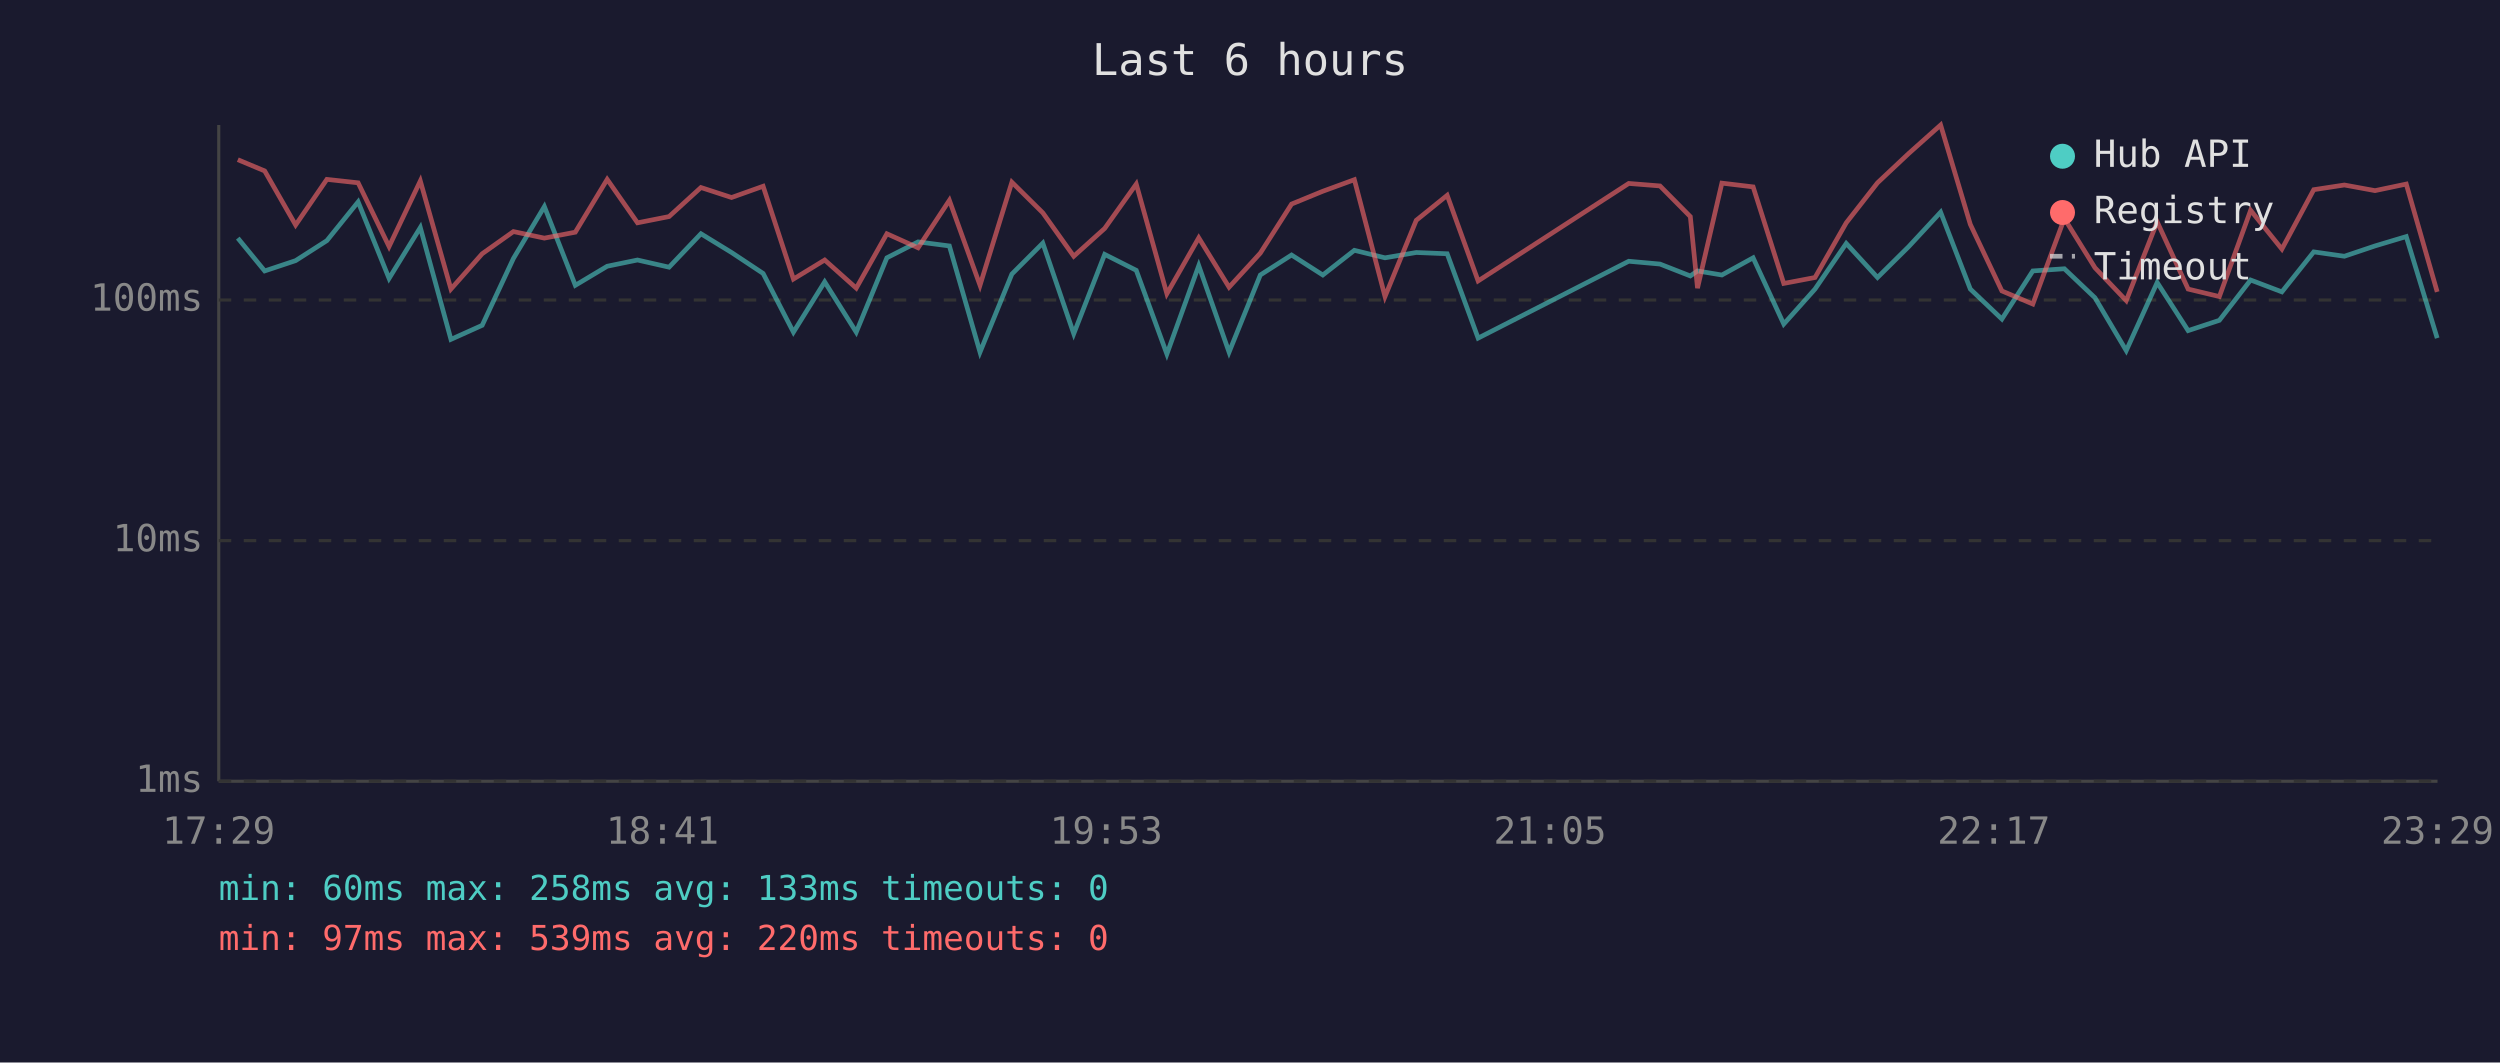
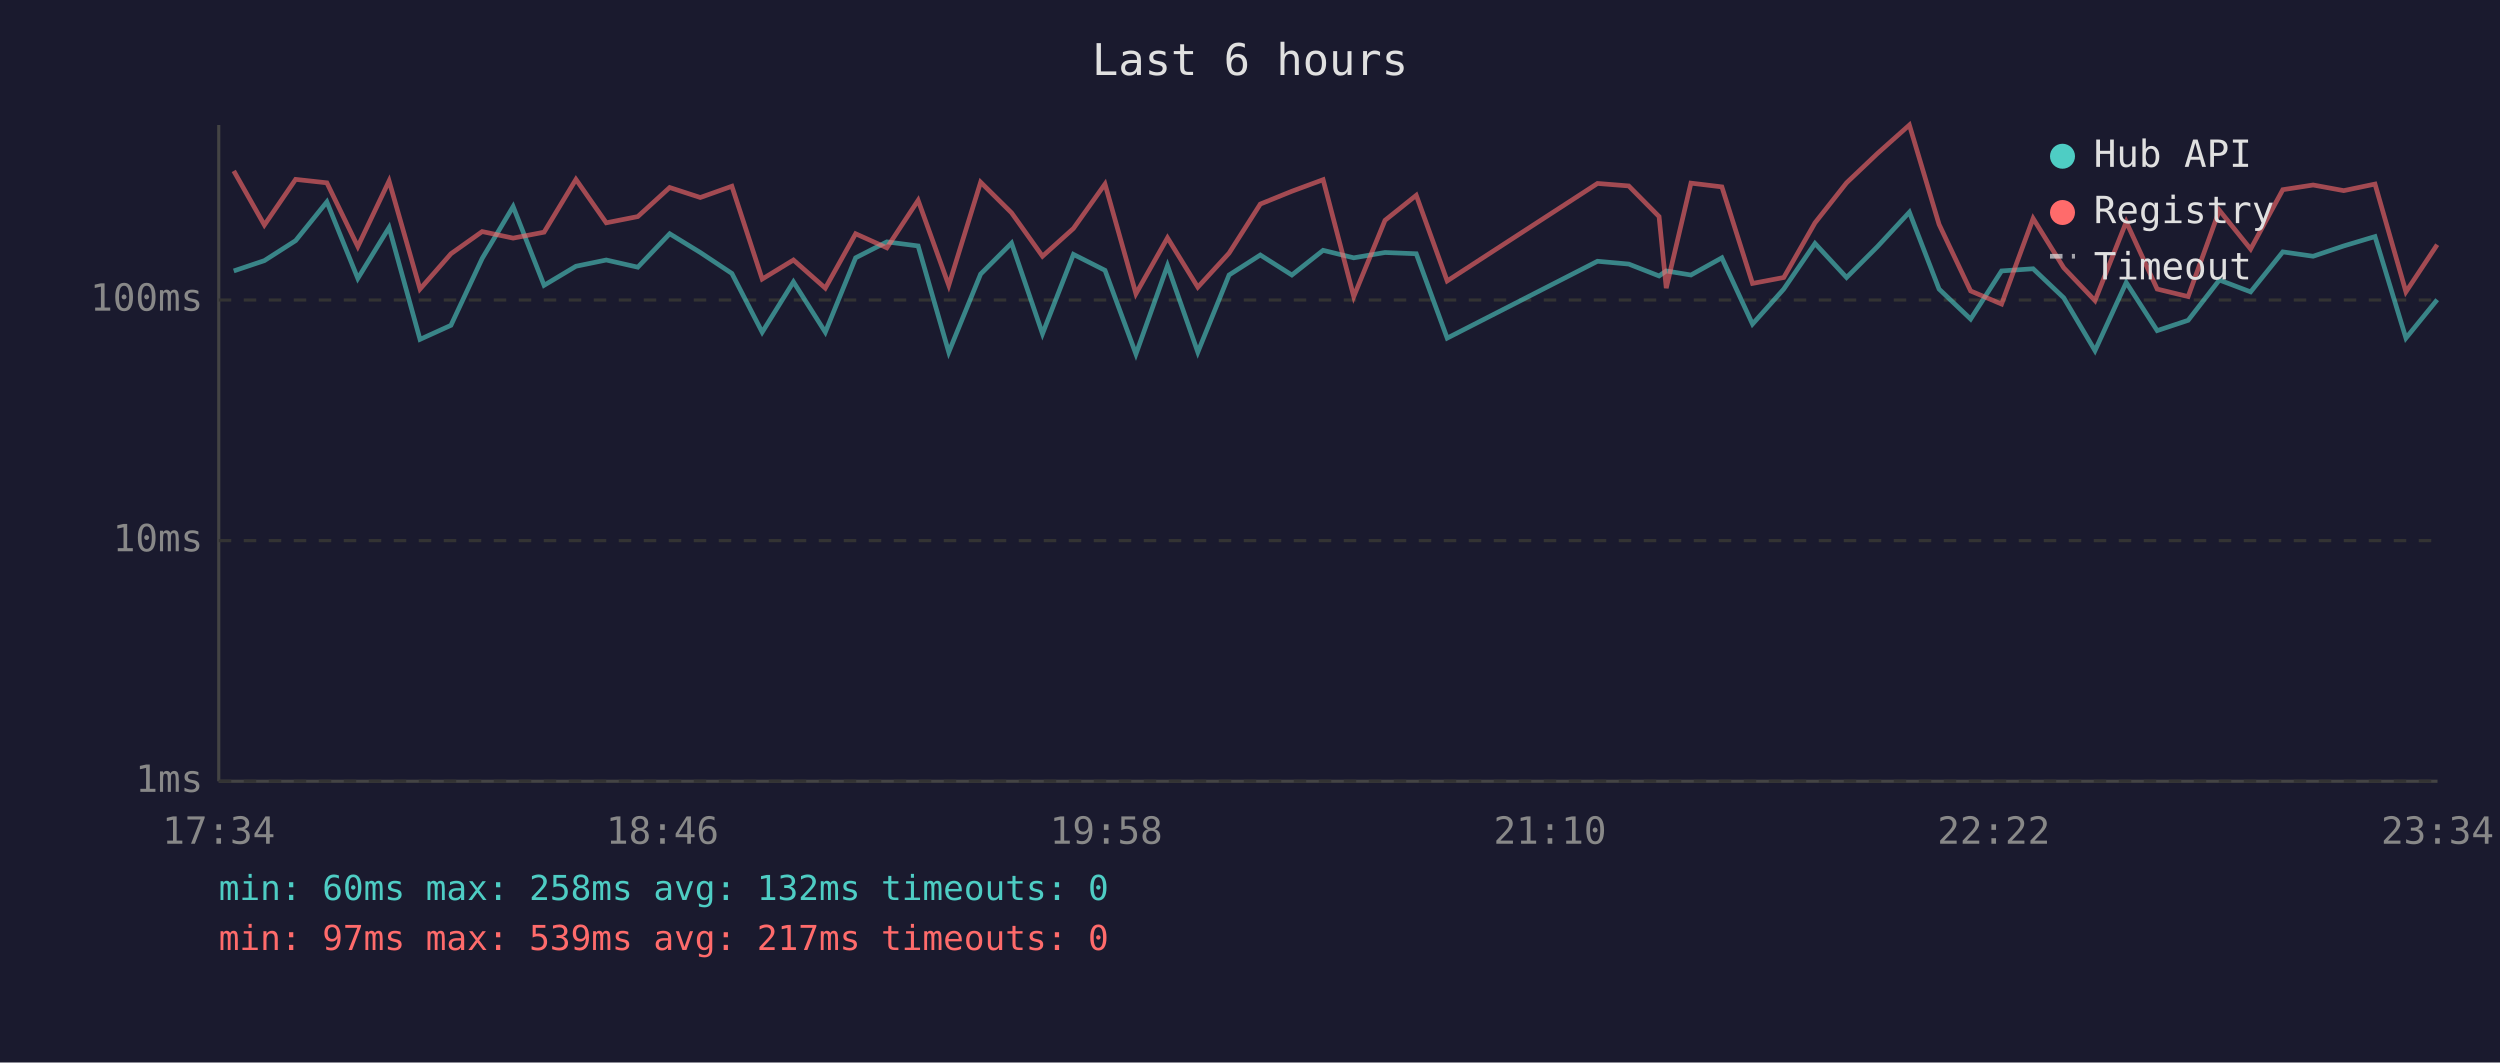
<svg xmlns="http://www.w3.org/2000/svg" viewBox="0 0 800 340" font-family="monospace" font-size="12">
  <rect width="800" height="340" fill="#1a1a2e" />
  <text x="400" y="24" fill="#e0e0e0" font-size="14" text-anchor="middle">Last 6 hours</text>
  <line x1="70" y1="40" x2="70" y2="250" stroke="#444" stroke-width="1" />
  <line x1="70" y1="250" x2="780" y2="250" stroke="#444" stroke-width="1" />
  <line x1="70" y1="250" x2="780" y2="250" stroke="#333" stroke-width="1" stroke-dasharray="4" />
  <text x="65" y="250" fill="#888" text-anchor="end" dominant-baseline="middle">1ms</text>
  <line x1="70" y1="173" x2="780" y2="173" stroke="#333" stroke-width="1" stroke-dasharray="4" />
  <text x="65" y="173" fill="#888" text-anchor="end" dominant-baseline="middle">10ms</text>
  <line x1="70" y1="96" x2="780" y2="96" stroke="#333" stroke-width="1" stroke-dasharray="4" />
  <text x="65" y="96" fill="#888" text-anchor="end" dominant-baseline="middle">100ms</text>
-   <text x="70" y="270" fill="#888" text-anchor="middle">17:29</text>
-   <text x="212" y="270" fill="#888" text-anchor="middle">18:41</text>
-   <text x="354" y="270" fill="#888" text-anchor="middle">19:53</text>
-   <text x="496" y="270" fill="#888" text-anchor="middle">21:05</text>
-   <text x="638" y="270" fill="#888" text-anchor="middle">22:17</text>
-   <text x="780" y="270" fill="#888" text-anchor="middle">23:29</text>
-   <polyline points="76.1,76.2 84.7,86.7 94.6,83.4 104.6,77.0 114.6,64.6 124.5,89.1 134.5,72.8 144.3,108.6 154.3,104.1 164.3,82.7 174.2,66.1 184.1,91.3 194.3,85.2 204.0,83.2 214.1,85.5 224.3,74.8 234.1,80.8 244.2,87.5 253.9,106.3 263.9,90.2 274.0,106.3 283.8,82.5 293.8,77.4 303.8,78.7 313.6,112.7 323.8,87.7 333.7,77.8 343.6,106.8 353.5,81.4 363.6,86.5 373.4,113.3 383.6,85.0 393.3,112.7 403.3,88.0 413.3,81.6 423.3,88.0 433.4,80.1 443.2,82.5 453.2,80.8 463.1,81.2 473.0,108.2 521.2,83.6 531.2,84.5 540.9,88.3 543.2,86.7 551.0,88.0 561.0,82.5 570.8,103.7 580.8,92.5 590.8,77.9 600.8,88.8 610.8,78.9 621.0,67.9 630.5,92.5 640.6,102.1 650.5,86.7 660.6,86.0 670.4,95.3 680.4,112.2 690.3,90.4 700.2,105.8 710.2,102.5 720.2,89.6 730.2,93.4 740.4,80.6 750.2,82.0 760.0,78.7 770.0,75.7 779.9,108.2" fill="none" stroke="#4ecdc4" stroke-width="1.5" opacity="0.6" />
-   <polyline points="76.1,51.1 84.7,54.7 94.6,72.0 104.6,57.4 114.6,58.5 124.5,78.9 134.5,57.9 144.3,92.5 154.3,81.2 164.3,74.1 174.2,76.2 184.1,74.3 194.3,57.4 204.0,71.3 214.1,69.3 224.3,60.0 234.1,63.2 244.2,59.6 253.9,89.3 263.9,83.2 274.0,92.2 283.8,74.8 293.8,79.3 303.8,64.1 313.6,91.3 323.8,58.3 333.7,68.1 343.6,82.0 353.5,73.1 363.6,58.9 373.4,94.0 383.6,76.1 393.3,91.9 403.3,81.0 413.3,65.3 423.3,61.2 433.4,57.5 443.2,94.9 453.2,70.5 463.1,62.5 473.0,89.9 521.2,58.7 531.2,59.5 540.9,69.3 543.2,92.2 551.0,58.6 561.0,59.8 570.8,90.7 580.8,88.8 590.8,71.3 600.8,58.5 610.8,49.1 621.0,40.0 630.5,71.8 640.6,93.1 650.5,97.3 660.6,69.9 670.4,85.7 680.4,96.2 690.3,71.0 700.2,92.5 710.2,94.9 720.2,67.3 730.2,79.7 740.4,60.7 750.2,59.2 760.0,61.0 770.0,58.9 779.9,93.4" fill="none" stroke="#ff6b6b" stroke-width="1.5" opacity="0.6" />
+   <text x="70" y="270" fill="#888" text-anchor="middle">17:34</text>
+   <text x="212" y="270" fill="#888" text-anchor="middle">18:46</text>
+   <text x="354" y="270" fill="#888" text-anchor="middle">19:58</text>
+   <text x="496" y="270" fill="#888" text-anchor="middle">21:10</text>
+   <text x="638" y="270" fill="#888" text-anchor="middle">22:22</text>
+   <text x="780" y="270" fill="#888" text-anchor="middle">23:34</text>
+   <polyline points="74.8,86.7 84.6,83.4 94.6,77.0 104.6,64.6 114.5,89.1 124.5,72.8 134.4,108.6 144.3,104.1 154.3,82.7 164.2,66.1 174.1,91.3 184.3,85.2 194.0,83.2 204.1,85.5 214.3,74.8 224.1,80.8 234.2,87.5 243.9,106.3 253.9,90.2 264.1,106.3 273.8,82.5 283.8,77.4 293.8,78.7 303.6,112.7 313.8,87.7 323.7,77.8 333.6,106.8 343.5,81.4 353.6,86.5 363.5,113.3 373.6,85.0 383.3,112.7 393.3,88.0 403.3,81.6 413.4,88.0 423.4,80.1 433.2,82.5 443.2,80.8 453.2,81.2 463.1,108.2 511.2,83.6 521.2,84.5 530.9,88.3 533.2,86.7 541.1,88.0 551.0,82.5 560.8,103.7 570.8,92.5 580.8,77.9 590.9,88.8 600.8,78.9 611.0,67.9 620.5,92.5 630.6,102.1 640.5,86.7 650.6,86.0 660.4,95.3 670.4,112.2 680.4,90.4 690.3,105.8 700.2,102.5 710.2,89.6 720.2,93.4 730.5,80.6 740.2,82.0 750.0,78.7 760.0,75.7 769.9,108.2 779.9,95.9" fill="none" stroke="#4ecdc4" stroke-width="1.5" opacity="0.6" />
+   <polyline points="74.8,54.7 84.6,72.0 94.6,57.4 104.6,58.5 114.5,78.9 124.5,57.9 134.4,92.5 144.3,81.2 154.3,74.1 164.2,76.2 174.1,74.3 184.3,57.4 194.0,71.3 204.1,69.3 214.3,60.0 224.1,63.2 234.2,59.6 243.9,89.3 253.9,83.2 264.1,92.2 273.8,74.8 283.8,79.3 293.8,64.1 303.6,91.3 313.8,58.3 323.7,68.1 333.6,82.0 343.5,73.1 353.6,58.9 363.5,94.0 373.6,76.1 383.3,91.9 393.3,81.0 403.3,65.3 413.4,61.2 423.4,57.5 433.2,94.9 443.2,70.5 453.2,62.5 463.1,89.9 511.2,58.7 521.2,59.5 530.9,69.3 533.2,92.2 541.1,58.6 551.0,59.8 560.8,90.7 570.8,88.8 580.8,71.3 590.9,58.5 600.8,49.1 611.0,40.0 620.5,71.8 630.6,93.1 640.5,97.3 650.6,69.9 660.4,85.7 670.4,96.2 680.4,71.0 690.3,92.5 700.2,94.9 710.2,67.3 720.2,79.7 730.5,60.7 740.2,59.2 750.0,61.0 760.0,58.9 769.9,93.4 779.9,78.3" fill="none" stroke="#ff6b6b" stroke-width="1.5" opacity="0.6" />
  <circle cx="660" cy="50" r="4" fill="#4ecdc4" />
  <text x="670" y="50" fill="#e0e0e0" dominant-baseline="middle">Hub API</text>
  <circle cx="660" cy="68" r="4" fill="#ff6b6b" />
  <text x="670" y="68" fill="#e0e0e0" dominant-baseline="middle">Registry</text>
  <line x1="656" y1="82" x2="664" y2="82" stroke="#e0e0e0" stroke-width="1.5" stroke-dasharray="4,3" opacity="0.7" />
  <text x="670" y="86" fill="#e0e0e0" dominant-baseline="middle">Timeout</text>
-   <text x="70" y="288" fill="#4ecdc4" font-size="11">min: 60ms  max: 258ms  avg: 133ms  timeouts: 0</text>
-   <text x="70" y="304" fill="#ff6b6b" font-size="11">min: 97ms  max: 539ms  avg: 220ms  timeouts: 0</text>
+   <text x="70" y="288" fill="#4ecdc4" font-size="11">min: 60ms  max: 258ms  avg: 132ms  timeouts: 0</text>
+   <text x="70" y="304" fill="#ff6b6b" font-size="11">min: 97ms  max: 539ms  avg: 217ms  timeouts: 0</text>
</svg>
